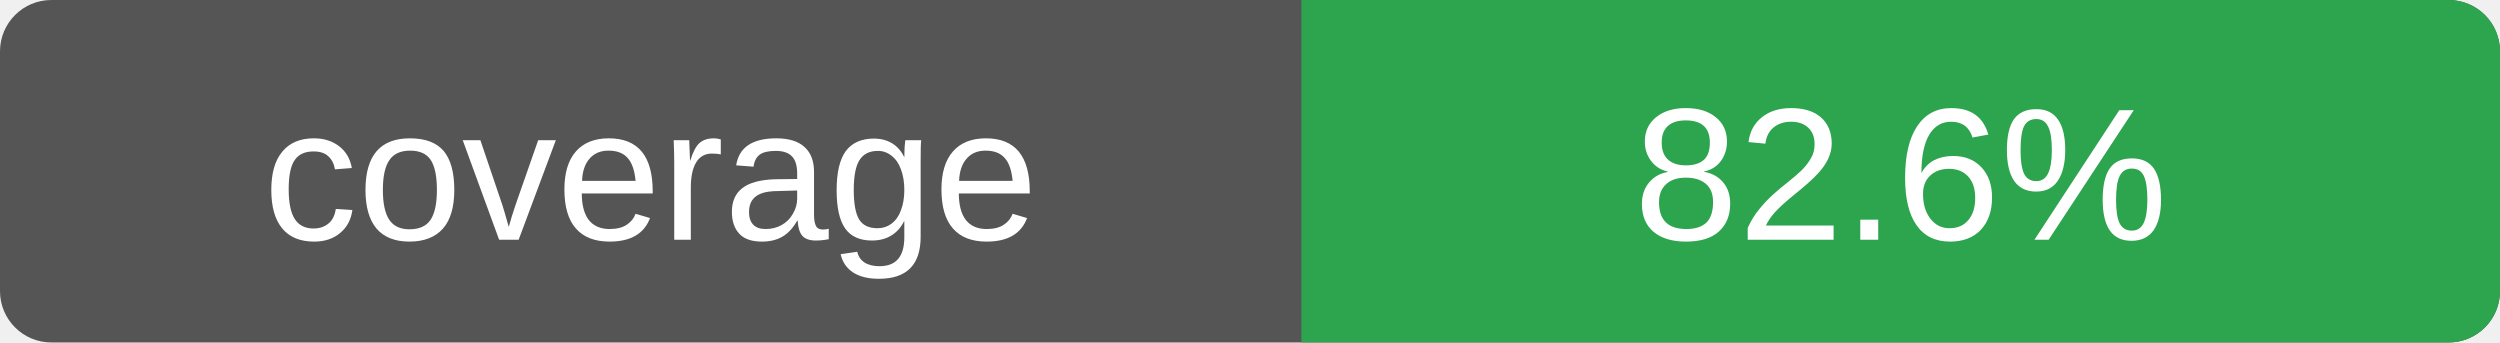
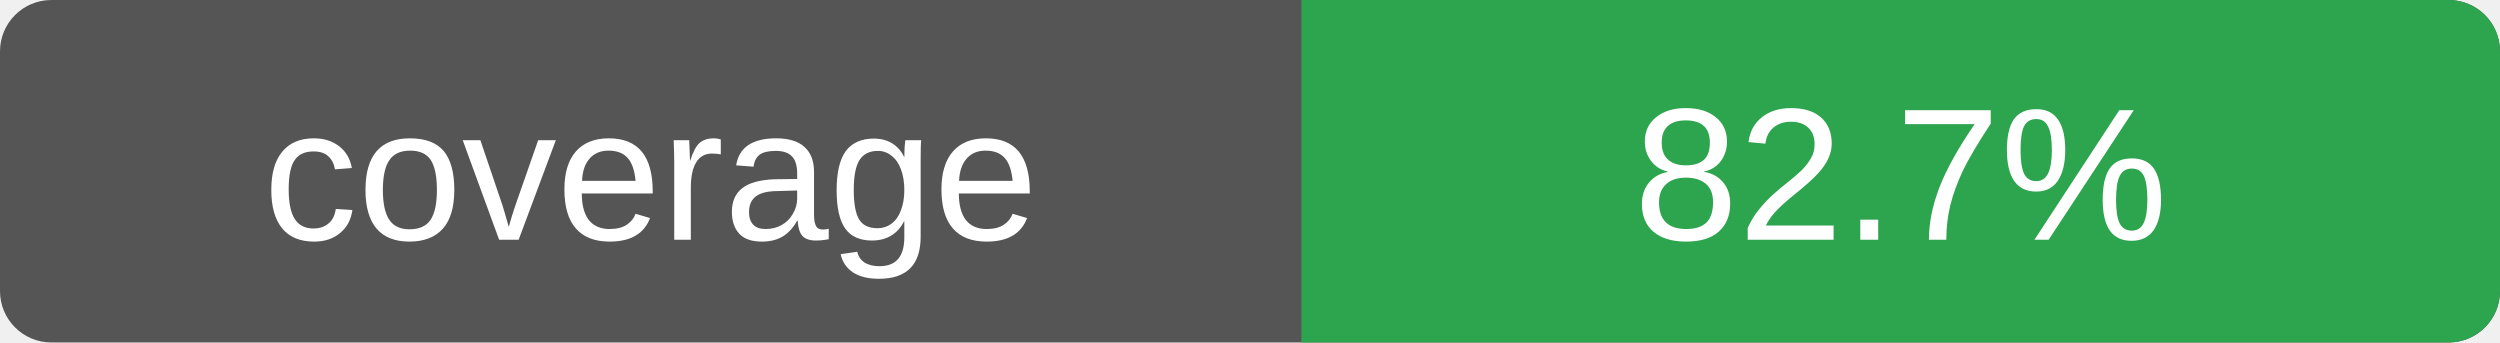
- <svg xmlns="http://www.w3.org/2000/svg" width="146" height="20" role="img" aria-label="Rust line coverage: 82.6%">
+ <svg xmlns="http://www.w3.org/2000/svg" width="146" height="20" role="img" aria-label="Rust line coverage: 82.7%">
  <rect width="146" height="20" rx="3" fill="#555" />
  <path d="M76 0h67a3 3 0 0 1 3 3v14a3 3 0 0 1-3 3H76z" fill="#2da44e" />
  <g fill="#fff" text-anchor="middle" font-family="Verdana,Arial,sans-serif" font-size="11">
    <text x="38" y="14">coverage</text>
-     <text x="111" y="14">82.6%</text>
+     <text x="111" y="14">82.7%</text>
  </g>
</svg>
